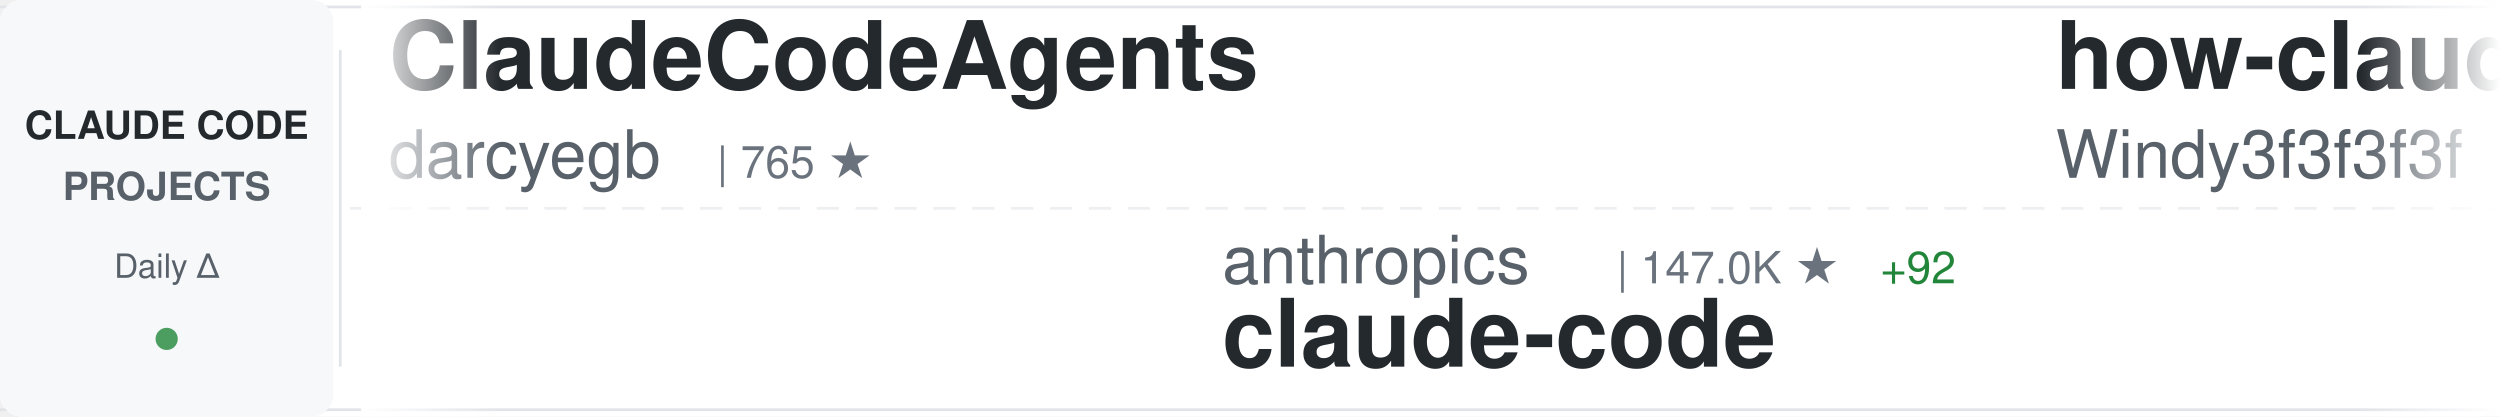
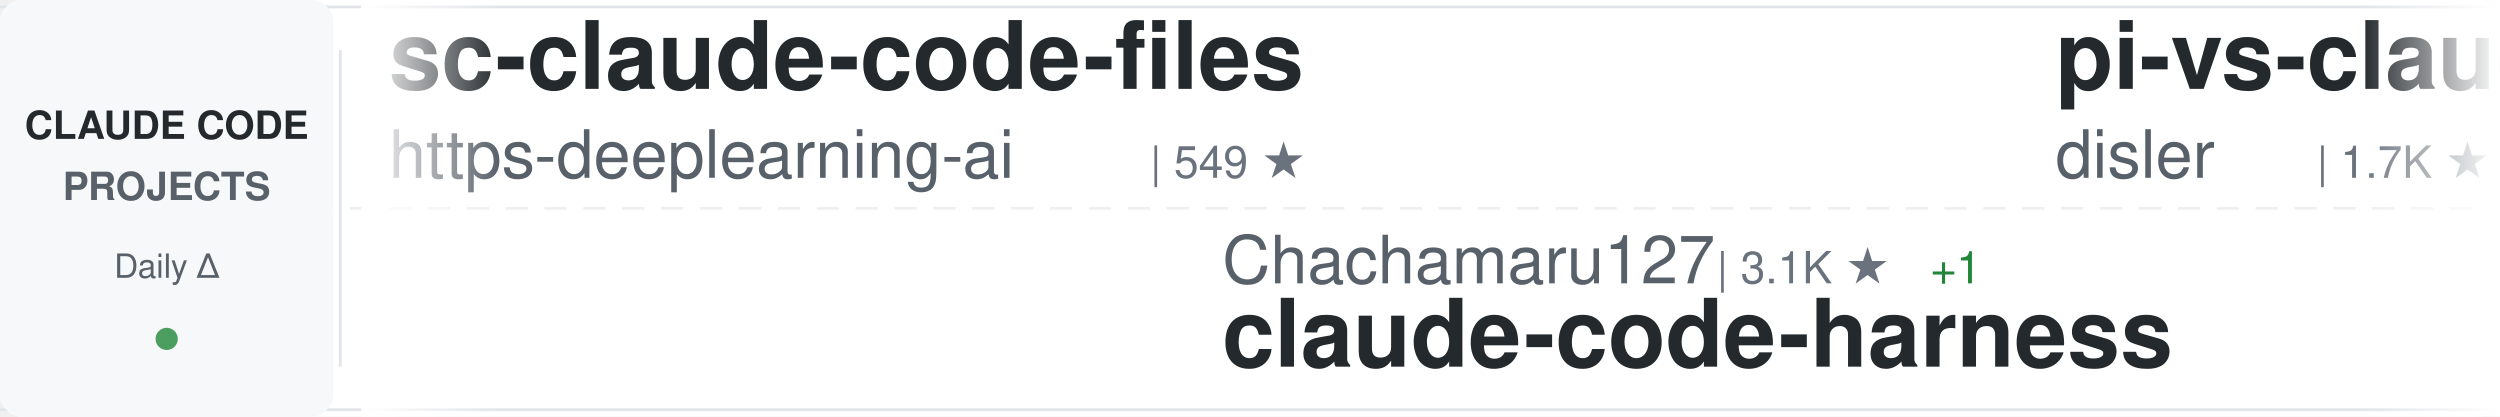
<svg xmlns="http://www.w3.org/2000/svg" width="900" height="150">
  <defs>
    <linearGradient id="awesomeLeftFade" x1="0%" y1="0%" x2="100%" y2="0%">
      <stop offset="0%" style="stop-color:#ffffff;stop-opacity:1" />
      <stop offset="100%" style="stop-color:#ffffff;stop-opacity:0" />
    </linearGradient>
    <linearGradient id="awesomeRightFade" x1="0%" y1="0%" x2="100%" y2="0%">
      <stop offset="0%" style="stop-color:#ffffff;stop-opacity:0" />
      <stop offset="100%" style="stop-color:#ffffff;stop-opacity:1" />
    </linearGradient>
  </defs>
  <rect width="900" height="150" fill="#ffffff" rx="8" />
  <rect x="0" y="2" width="900" height="1" fill="#e1e4e8" />
  <rect x="0" y="147" width="900" height="1" fill="#e1e4e8" />
  <line x1="0" y1="75" x2="900" y2="75" stroke="#e1e4e8" stroke-width="1" stroke-dasharray="8 6" opacity="0.6" />
  <rect x="0" y="0" width="120" height="150" fill="#f6f8fa" rx="8" />
  <text x="60" y="50" font-family="-apple-system, BlinkMacSystemFont, 'Segoe UI', Helvetica, Arial, sans-serif" font-size="14" font-weight="600" fill="#24292e" text-anchor="middle">CLAUDE CODE</text>
  <text x="60" y="72" font-family="-apple-system, BlinkMacSystemFont, 'Segoe UI', Helvetica, Arial, sans-serif" font-size="14" font-weight="600" fill="#586069" text-anchor="middle">PROJECTS</text>
  <text x="60" y="100" font-family="-apple-system, BlinkMacSystemFont, 'Segoe UI', Helvetica, Arial, sans-serif" font-size="12" font-weight="500" fill="#586069" text-anchor="middle">Daily Δ</text>
  <circle cx="60" cy="122" r="4" fill="#22863a" opacity="0.8" />
  <rect x="122" y="18" width="1" height="114" fill="#e1e4e8" />
  <clipPath id="awesomeTickerClip">
    <rect x="130" y="0" width="770" height="150" />
  </clipPath>
  <g clip-path="url(#awesomeTickerClip)">
    <g id="awesomeTickerItems">
      <animateTransform attributeName="transform" attributeType="XML" type="translate" from="0 0" to="-3000 0" dur="54s" repeatCount="indefinite" />
      <g transform="translate(0, 0)">
-         <text x="140" y="32" font-family="-apple-system, BlinkMacSystemFont, 'Segoe UI', Helvetica, Arial, sans-serif" font-size="34" font-weight="600" fill="#24292e">ClaudeCodeAgents</text>
-         <text x="140" y="64" font-family="-apple-system, BlinkMacSystemFont, 'Segoe UI', Helvetica, Arial, sans-serif" font-size="24" font-weight="400" fill="#586069">darcyegb</text>
-         <text x="258" y="64" font-family="-apple-system, BlinkMacSystemFont, 'Segoe UI', Helvetica, Arial, sans-serif" font-size="16" font-weight="500" fill="#6a737d">| 765 ★</text>
+         <text x="140" y="32" font-family="-apple-system, BlinkMacSystemFont, 'Segoe UI', Helvetica, Arial, sans-serif" font-size="34" font-weight="600" fill="#24292e">sc-claude-code-files</text>
+         <text x="140" y="64" font-family="-apple-system, BlinkMacSystemFont, 'Segoe UI', Helvetica, Arial, sans-serif" font-size="24" font-weight="400" fill="#586069">https-deeplearning-ai</text>
+         <text x="414" y="64" font-family="-apple-system, BlinkMacSystemFont, 'Segoe UI', Helvetica, Arial, sans-serif" font-size="16" font-weight="500" fill="#6a737d">| 549 ★</text>
      </g>
      <g transform="translate(300, 0)">
-         <text x="140" y="102" font-family="-apple-system, BlinkMacSystemFont, 'Segoe UI', Helvetica, Arial, sans-serif" font-size="24" font-weight="400" fill="#586069">anthropics</text>
-         <text x="282" y="102" font-family="-apple-system, BlinkMacSystemFont, 'Segoe UI', Helvetica, Arial, sans-serif" font-size="16" font-weight="500" fill="#6a737d">| 147.0K ★</text>
-         <text x="377" y="102" font-family="-apple-system, BlinkMacSystemFont, 'Segoe UI', Helvetica, Arial, sans-serif" font-size="16" font-weight="500" fill="#22863a"> +92</text>
+         <text x="140" y="102" font-family="-apple-system, BlinkMacSystemFont, 'Segoe UI', Helvetica, Arial, sans-serif" font-size="24" font-weight="400" fill="#586069">Chachamaru127</text>
+         <text x="318" y="102" font-family="-apple-system, BlinkMacSystemFont, 'Segoe UI', Helvetica, Arial, sans-serif" font-size="16" font-weight="500" fill="#6a737d">| 3.1K ★</text>
+         <text x="395" y="102" font-family="-apple-system, BlinkMacSystemFont, 'Segoe UI', Helvetica, Arial, sans-serif" font-size="16" font-weight="500" fill="#22863a"> +1</text>
+         <text x="140" y="132" font-family="-apple-system, BlinkMacSystemFont, 'Segoe UI', Helvetica, Arial, sans-serif" font-size="34" font-weight="600" fill="#24292e">claude-code-harness</text>
+       </g>
+       <g transform="translate(600, 0)">
+         <text x="140" y="32" font-family="-apple-system, BlinkMacSystemFont, 'Segoe UI', Helvetica, Arial, sans-serif" font-size="34" font-weight="600" fill="#24292e">pi-vs-claude-code</text>
+         <text x="140" y="64" font-family="-apple-system, BlinkMacSystemFont, 'Segoe UI', Helvetica, Arial, sans-serif" font-size="24" font-weight="400" fill="#586069">disler</text>
+         <text x="234" y="64" font-family="-apple-system, BlinkMacSystemFont, 'Segoe UI', Helvetica, Arial, sans-serif" font-size="16" font-weight="500" fill="#6a737d">| 1.7K ★</text>
+         <text x="311" y="64" font-family="-apple-system, BlinkMacSystemFont, 'Segoe UI', Helvetica, Arial, sans-serif" font-size="16" font-weight="500" fill="#22863a"> +1</text>
+       </g>
+       <g transform="translate(900, 0)">
+         <text x="140" y="102" font-family="-apple-system, BlinkMacSystemFont, 'Segoe UI', Helvetica, Arial, sans-serif" font-size="24" font-weight="400" fill="#586069">Alishahryar1</text>
+         <text x="306" y="102" font-family="-apple-system, BlinkMacSystemFont, 'Segoe UI', Helvetica, Arial, sans-serif" font-size="16" font-weight="500" fill="#6a737d">| 55.5K ★</text>
+         <text x="392" y="102" font-family="-apple-system, BlinkMacSystemFont, 'Segoe UI', Helvetica, Arial, sans-serif" font-size="16" font-weight="500" fill="#22863a"> +16</text>
+         <text x="140" y="132" font-family="-apple-system, BlinkMacSystemFont, 'Segoe UI', Helvetica, Arial, sans-serif" font-size="34" font-weight="600" fill="#24292e">free-claude-code</text>
+       </g>
+       <g transform="translate(1200, 0)">
+         <text x="140" y="32" font-family="-apple-system, BlinkMacSystemFont, 'Segoe UI', Helvetica, Arial, sans-serif" font-size="34" font-weight="600" fill="#24292e">skills</text>
+         <text x="140" y="64" font-family="-apple-system, BlinkMacSystemFont, 'Segoe UI', Helvetica, Arial, sans-serif" font-size="24" font-weight="400" fill="#586069">anthropics</text>
+         <text x="282" y="64" font-family="-apple-system, BlinkMacSystemFont, 'Segoe UI', Helvetica, Arial, sans-serif" font-size="16" font-weight="500" fill="#6a737d">| 177.3K ★</text>
+         <text x="377" y="64" font-family="-apple-system, BlinkMacSystemFont, 'Segoe UI', Helvetica, Arial, sans-serif" font-size="16" font-weight="500" fill="#22863a"> +29</text>
+       </g>
+       <g transform="translate(1500, 0)">
+         <text x="140" y="102" font-family="-apple-system, BlinkMacSystemFont, 'Segoe UI', Helvetica, Arial, sans-serif" font-size="24" font-weight="400" fill="#586069">isboyjc</text>
+         <text x="246" y="102" font-family="-apple-system, BlinkMacSystemFont, 'Segoe UI', Helvetica, Arial, sans-serif" font-size="16" font-weight="500" fill="#6a737d">| 162 ★</text>
        <text x="140" y="132" font-family="-apple-system, BlinkMacSystemFont, 'Segoe UI', Helvetica, Arial, sans-serif" font-size="34" font-weight="600" fill="#24292e">claude-code</text>
      </g>
-       <g transform="translate(600, 0)">
-         <text x="140" y="32" font-family="-apple-system, BlinkMacSystemFont, 'Segoe UI', Helvetica, Arial, sans-serif" font-size="34" font-weight="600" fill="#24292e">how-claude-code-works</text>
-         <text x="140" y="64" font-family="-apple-system, BlinkMacSystemFont, 'Segoe UI', Helvetica, Arial, sans-serif" font-size="24" font-weight="400" fill="#586069">Windy3f3f3f3f</text>
-         <text x="318" y="64" font-family="-apple-system, BlinkMacSystemFont, 'Segoe UI', Helvetica, Arial, sans-serif" font-size="16" font-weight="500" fill="#6a737d">| 3.7K ★</text>
-       </g>
-       <g transform="translate(900, 0)">
-         <text x="140" y="102" font-family="-apple-system, BlinkMacSystemFont, 'Segoe UI', Helvetica, Arial, sans-serif" font-size="24" font-weight="400" fill="#586069">affaan-m</text>
-         <text x="258" y="102" font-family="-apple-system, BlinkMacSystemFont, 'Segoe UI', Helvetica, Arial, sans-serif" font-size="16" font-weight="500" fill="#6a737d">| 263.4K ★</text>
-         <text x="353" y="102" font-family="-apple-system, BlinkMacSystemFont, 'Segoe UI', Helvetica, Arial, sans-serif" font-size="16" font-weight="500" fill="#22863a"> +217</text>
-         <text x="140" y="132" font-family="-apple-system, BlinkMacSystemFont, 'Segoe UI', Helvetica, Arial, sans-serif" font-size="34" font-weight="600" fill="#24292e">ECC</text>
-       </g>
-       <g transform="translate(1200, 0)">
-         <text x="140" y="32" font-family="-apple-system, BlinkMacSystemFont, 'Segoe UI', Helvetica, Arial, sans-serif" font-size="34" font-weight="600" fill="#24292e">claude-code-telegram</text>
-         <text x="140" y="64" font-family="-apple-system, BlinkMacSystemFont, 'Segoe UI', Helvetica, Arial, sans-serif" font-size="24" font-weight="400" fill="#586069">overwirehq</text>
-         <text x="282" y="64" font-family="-apple-system, BlinkMacSystemFont, 'Segoe UI', Helvetica, Arial, sans-serif" font-size="16" font-weight="500" fill="#6a737d">| 2.8K ★</text>
-       </g>
-       <g transform="translate(1500, 0)">
-         <text x="140" y="102" font-family="-apple-system, BlinkMacSystemFont, 'Segoe UI', Helvetica, Arial, sans-serif" font-size="24" font-weight="400" fill="#586069">WorldFlowAI</text>
-         <text x="294" y="102" font-family="-apple-system, BlinkMacSystemFont, 'Segoe UI', Helvetica, Arial, sans-serif" font-size="16" font-weight="500" fill="#6a737d">| 3.3K ★</text>
-         <text x="371" y="102" font-family="-apple-system, BlinkMacSystemFont, 'Segoe UI', Helvetica, Arial, sans-serif" font-size="16" font-weight="500" fill="#22863a"> +21</text>
-         <text x="140" y="132" font-family="-apple-system, BlinkMacSystemFont, 'Segoe UI', Helvetica, Arial, sans-serif" font-size="34" font-weight="600" fill="#24292e">everything-claude-code</text>
-       </g>
      <g transform="translate(1800, 0)">
-         <text x="140" y="32" font-family="-apple-system, BlinkMacSystemFont, 'Segoe UI', Helvetica, Arial, sans-serif" font-size="34" font-weight="600" fill="#24292e">claude-code-from-scratch</text>
-         <text x="140" y="64" font-family="-apple-system, BlinkMacSystemFont, 'Segoe UI', Helvetica, Arial, sans-serif" font-size="24" font-weight="400" fill="#586069">Windy3f3f3f3f</text>
-         <text x="318" y="64" font-family="-apple-system, BlinkMacSystemFont, 'Segoe UI', Helvetica, Arial, sans-serif" font-size="16" font-weight="500" fill="#6a737d">| 2.7K ★</text>
-         <text x="395" y="64" font-family="-apple-system, BlinkMacSystemFont, 'Segoe UI', Helvetica, Arial, sans-serif" font-size="16" font-weight="500" fill="#22863a"> +1</text>
+         <text x="140" y="32" font-family="-apple-system, BlinkMacSystemFont, 'Segoe UI', Helvetica, Arial, sans-serif" font-size="34" font-weight="600" fill="#24292e">claude-code-source-code-...</text>
+         <text x="140" y="64" font-family="-apple-system, BlinkMacSystemFont, 'Segoe UI', Helvetica, Arial, sans-serif" font-size="24" font-weight="400" fill="#586069">ghuntley</text>
+         <text x="258" y="64" font-family="-apple-system, BlinkMacSystemFont, 'Segoe UI', Helvetica, Arial, sans-serif" font-size="16" font-weight="500" fill="#6a737d">| 992 ★</text>
      </g>
      <g transform="translate(2100, 0)">
-         <text x="140" y="102" font-family="-apple-system, BlinkMacSystemFont, 'Segoe UI', Helvetica, Arial, sans-serif" font-size="24" font-weight="400" fill="#586069">disler</text>
-         <text x="234" y="102" font-family="-apple-system, BlinkMacSystemFont, 'Segoe UI', Helvetica, Arial, sans-serif" font-size="16" font-weight="500" fill="#6a737d">| 1.7K ★</text>
-         <text x="140" y="132" font-family="-apple-system, BlinkMacSystemFont, 'Segoe UI', Helvetica, Arial, sans-serif" font-size="34" font-weight="600" fill="#24292e">pi-vs-claude-code</text>
+         <text x="140" y="102" font-family="-apple-system, BlinkMacSystemFont, 'Segoe UI', Helvetica, Arial, sans-serif" font-size="24" font-weight="400" fill="#586069">RishabhK103</text>
+         <text x="294" y="102" font-family="-apple-system, BlinkMacSystemFont, 'Segoe UI', Helvetica, Arial, sans-serif" font-size="16" font-weight="500" fill="#6a737d">| 106 ★</text>
+         <text x="140" y="132" font-family="-apple-system, BlinkMacSystemFont, 'Segoe UI', Helvetica, Arial, sans-serif" font-size="34" font-weight="600" fill="#24292e">claude-code</text>
      </g>
      <g transform="translate(2400, 0)">
-         <text x="140" y="32" font-family="-apple-system, BlinkMacSystemFont, 'Segoe UI', Helvetica, Arial, sans-serif" font-size="34" font-weight="600" fill="#24292e">learn-claude-code</text>
-         <text x="140" y="64" font-family="-apple-system, BlinkMacSystemFont, 'Segoe UI', Helvetica, Arial, sans-serif" font-size="24" font-weight="400" fill="#586069">shareAI-lab</text>
-         <text x="294" y="64" font-family="-apple-system, BlinkMacSystemFont, 'Segoe UI', Helvetica, Arial, sans-serif" font-size="16" font-weight="500" fill="#6a737d">| 77.3K ★</text>
-         <text x="380" y="64" font-family="-apple-system, BlinkMacSystemFont, 'Segoe UI', Helvetica, Arial, sans-serif" font-size="16" font-weight="500" fill="#22863a"> +22</text>
+         <text x="140" y="32" font-family="-apple-system, BlinkMacSystemFont, 'Segoe UI', Helvetica, Arial, sans-serif" font-size="34" font-weight="600" fill="#24292e">claude-code-video-toolki...</text>
+         <text x="140" y="64" font-family="-apple-system, BlinkMacSystemFont, 'Segoe UI', Helvetica, Arial, sans-serif" font-size="24" font-weight="400" fill="#586069">digitalsamba</text>
+         <text x="306" y="64" font-family="-apple-system, BlinkMacSystemFont, 'Segoe UI', Helvetica, Arial, sans-serif" font-size="16" font-weight="500" fill="#6a737d">| 2.1K ★</text>
      </g>
      <g transform="translate(2700, 0)">
-         <text x="140" y="102" font-family="-apple-system, BlinkMacSystemFont, 'Segoe UI', Helvetica, Arial, sans-serif" font-size="24" font-weight="400" fill="#586069">nicedreamzapp</text>
-         <text x="318" y="102" font-family="-apple-system, BlinkMacSystemFont, 'Segoe UI', Helvetica, Arial, sans-serif" font-size="16" font-weight="500" fill="#6a737d">| 3.3K ★</text>
-         <text x="395" y="102" font-family="-apple-system, BlinkMacSystemFont, 'Segoe UI', Helvetica, Arial, sans-serif" font-size="16" font-weight="500" fill="#22863a"> +1</text>
-         <text x="140" y="132" font-family="-apple-system, BlinkMacSystemFont, 'Segoe UI', Helvetica, Arial, sans-serif" font-size="34" font-weight="600" fill="#24292e">claude-code-local</text>
+         <text x="140" y="102" font-family="-apple-system, BlinkMacSystemFont, 'Segoe UI', Helvetica, Arial, sans-serif" font-size="24" font-weight="400" fill="#586069">frankbria</text>
+         <text x="270" y="102" font-family="-apple-system, BlinkMacSystemFont, 'Segoe UI', Helvetica, Arial, sans-serif" font-size="16" font-weight="500" fill="#6a737d">| 9.6K ★</text>
+         <text x="140" y="132" font-family="-apple-system, BlinkMacSystemFont, 'Segoe UI', Helvetica, Arial, sans-serif" font-size="34" font-weight="600" fill="#24292e">ralph-claude-code</text>
      </g>
      <g transform="translate(3000, 0)">
-         <text x="140" y="32" font-family="-apple-system, BlinkMacSystemFont, 'Segoe UI', Helvetica, Arial, sans-serif" font-size="34" font-weight="600" fill="#24292e">ClaudeCodeAgents</text>
-         <text x="140" y="64" font-family="-apple-system, BlinkMacSystemFont, 'Segoe UI', Helvetica, Arial, sans-serif" font-size="24" font-weight="400" fill="#586069">darcyegb</text>
-         <text x="258" y="64" font-family="-apple-system, BlinkMacSystemFont, 'Segoe UI', Helvetica, Arial, sans-serif" font-size="16" font-weight="500" fill="#6a737d">| 765 ★</text>
+         <text x="140" y="32" font-family="-apple-system, BlinkMacSystemFont, 'Segoe UI', Helvetica, Arial, sans-serif" font-size="34" font-weight="600" fill="#24292e">sc-claude-code-files</text>
+         <text x="140" y="64" font-family="-apple-system, BlinkMacSystemFont, 'Segoe UI', Helvetica, Arial, sans-serif" font-size="24" font-weight="400" fill="#586069">https-deeplearning-ai</text>
+         <text x="414" y="64" font-family="-apple-system, BlinkMacSystemFont, 'Segoe UI', Helvetica, Arial, sans-serif" font-size="16" font-weight="500" fill="#6a737d">| 549 ★</text>
      </g>
      <g transform="translate(3300, 0)">
-         <text x="140" y="102" font-family="-apple-system, BlinkMacSystemFont, 'Segoe UI', Helvetica, Arial, sans-serif" font-size="24" font-weight="400" fill="#586069">anthropics</text>
-         <text x="282" y="102" font-family="-apple-system, BlinkMacSystemFont, 'Segoe UI', Helvetica, Arial, sans-serif" font-size="16" font-weight="500" fill="#6a737d">| 147.0K ★</text>
-         <text x="377" y="102" font-family="-apple-system, BlinkMacSystemFont, 'Segoe UI', Helvetica, Arial, sans-serif" font-size="16" font-weight="500" fill="#22863a"> +92</text>
-         <text x="140" y="132" font-family="-apple-system, BlinkMacSystemFont, 'Segoe UI', Helvetica, Arial, sans-serif" font-size="34" font-weight="600" fill="#24292e">claude-code</text>
+         <text x="140" y="102" font-family="-apple-system, BlinkMacSystemFont, 'Segoe UI', Helvetica, Arial, sans-serif" font-size="24" font-weight="400" fill="#586069">Chachamaru127</text>
+         <text x="318" y="102" font-family="-apple-system, BlinkMacSystemFont, 'Segoe UI', Helvetica, Arial, sans-serif" font-size="16" font-weight="500" fill="#6a737d">| 3.1K ★</text>
+         <text x="395" y="102" font-family="-apple-system, BlinkMacSystemFont, 'Segoe UI', Helvetica, Arial, sans-serif" font-size="16" font-weight="500" fill="#22863a"> +1</text>
+         <text x="140" y="132" font-family="-apple-system, BlinkMacSystemFont, 'Segoe UI', Helvetica, Arial, sans-serif" font-size="34" font-weight="600" fill="#24292e">claude-code-harness</text>
      </g>
      <g transform="translate(3600, 0)">
-         <text x="140" y="32" font-family="-apple-system, BlinkMacSystemFont, 'Segoe UI', Helvetica, Arial, sans-serif" font-size="34" font-weight="600" fill="#24292e">how-claude-code-works</text>
-         <text x="140" y="64" font-family="-apple-system, BlinkMacSystemFont, 'Segoe UI', Helvetica, Arial, sans-serif" font-size="24" font-weight="400" fill="#586069">Windy3f3f3f3f</text>
-         <text x="318" y="64" font-family="-apple-system, BlinkMacSystemFont, 'Segoe UI', Helvetica, Arial, sans-serif" font-size="16" font-weight="500" fill="#6a737d">| 3.7K ★</text>
+         <text x="140" y="32" font-family="-apple-system, BlinkMacSystemFont, 'Segoe UI', Helvetica, Arial, sans-serif" font-size="34" font-weight="600" fill="#24292e">pi-vs-claude-code</text>
+         <text x="140" y="64" font-family="-apple-system, BlinkMacSystemFont, 'Segoe UI', Helvetica, Arial, sans-serif" font-size="24" font-weight="400" fill="#586069">disler</text>
+         <text x="234" y="64" font-family="-apple-system, BlinkMacSystemFont, 'Segoe UI', Helvetica, Arial, sans-serif" font-size="16" font-weight="500" fill="#6a737d">| 1.7K ★</text>
+         <text x="311" y="64" font-family="-apple-system, BlinkMacSystemFont, 'Segoe UI', Helvetica, Arial, sans-serif" font-size="16" font-weight="500" fill="#22863a"> +1</text>
      </g>
      <g transform="translate(3900, 0)">
-         <text x="140" y="102" font-family="-apple-system, BlinkMacSystemFont, 'Segoe UI', Helvetica, Arial, sans-serif" font-size="24" font-weight="400" fill="#586069">affaan-m</text>
-         <text x="258" y="102" font-family="-apple-system, BlinkMacSystemFont, 'Segoe UI', Helvetica, Arial, sans-serif" font-size="16" font-weight="500" fill="#6a737d">| 263.4K ★</text>
-         <text x="353" y="102" font-family="-apple-system, BlinkMacSystemFont, 'Segoe UI', Helvetica, Arial, sans-serif" font-size="16" font-weight="500" fill="#22863a"> +217</text>
-         <text x="140" y="132" font-family="-apple-system, BlinkMacSystemFont, 'Segoe UI', Helvetica, Arial, sans-serif" font-size="34" font-weight="600" fill="#24292e">ECC</text>
+         <text x="140" y="102" font-family="-apple-system, BlinkMacSystemFont, 'Segoe UI', Helvetica, Arial, sans-serif" font-size="24" font-weight="400" fill="#586069">Alishahryar1</text>
+         <text x="306" y="102" font-family="-apple-system, BlinkMacSystemFont, 'Segoe UI', Helvetica, Arial, sans-serif" font-size="16" font-weight="500" fill="#6a737d">| 55.5K ★</text>
+         <text x="392" y="102" font-family="-apple-system, BlinkMacSystemFont, 'Segoe UI', Helvetica, Arial, sans-serif" font-size="16" font-weight="500" fill="#22863a"> +16</text>
+         <text x="140" y="132" font-family="-apple-system, BlinkMacSystemFont, 'Segoe UI', Helvetica, Arial, sans-serif" font-size="34" font-weight="600" fill="#24292e">free-claude-code</text>
      </g>
    </g>
  </g>
  <rect x="130" y="0" width="50" height="150" fill="url(#awesomeLeftFade)" />
  <rect x="850" y="0" width="50" height="150" fill="url(#awesomeRightFade)" />
</svg>
